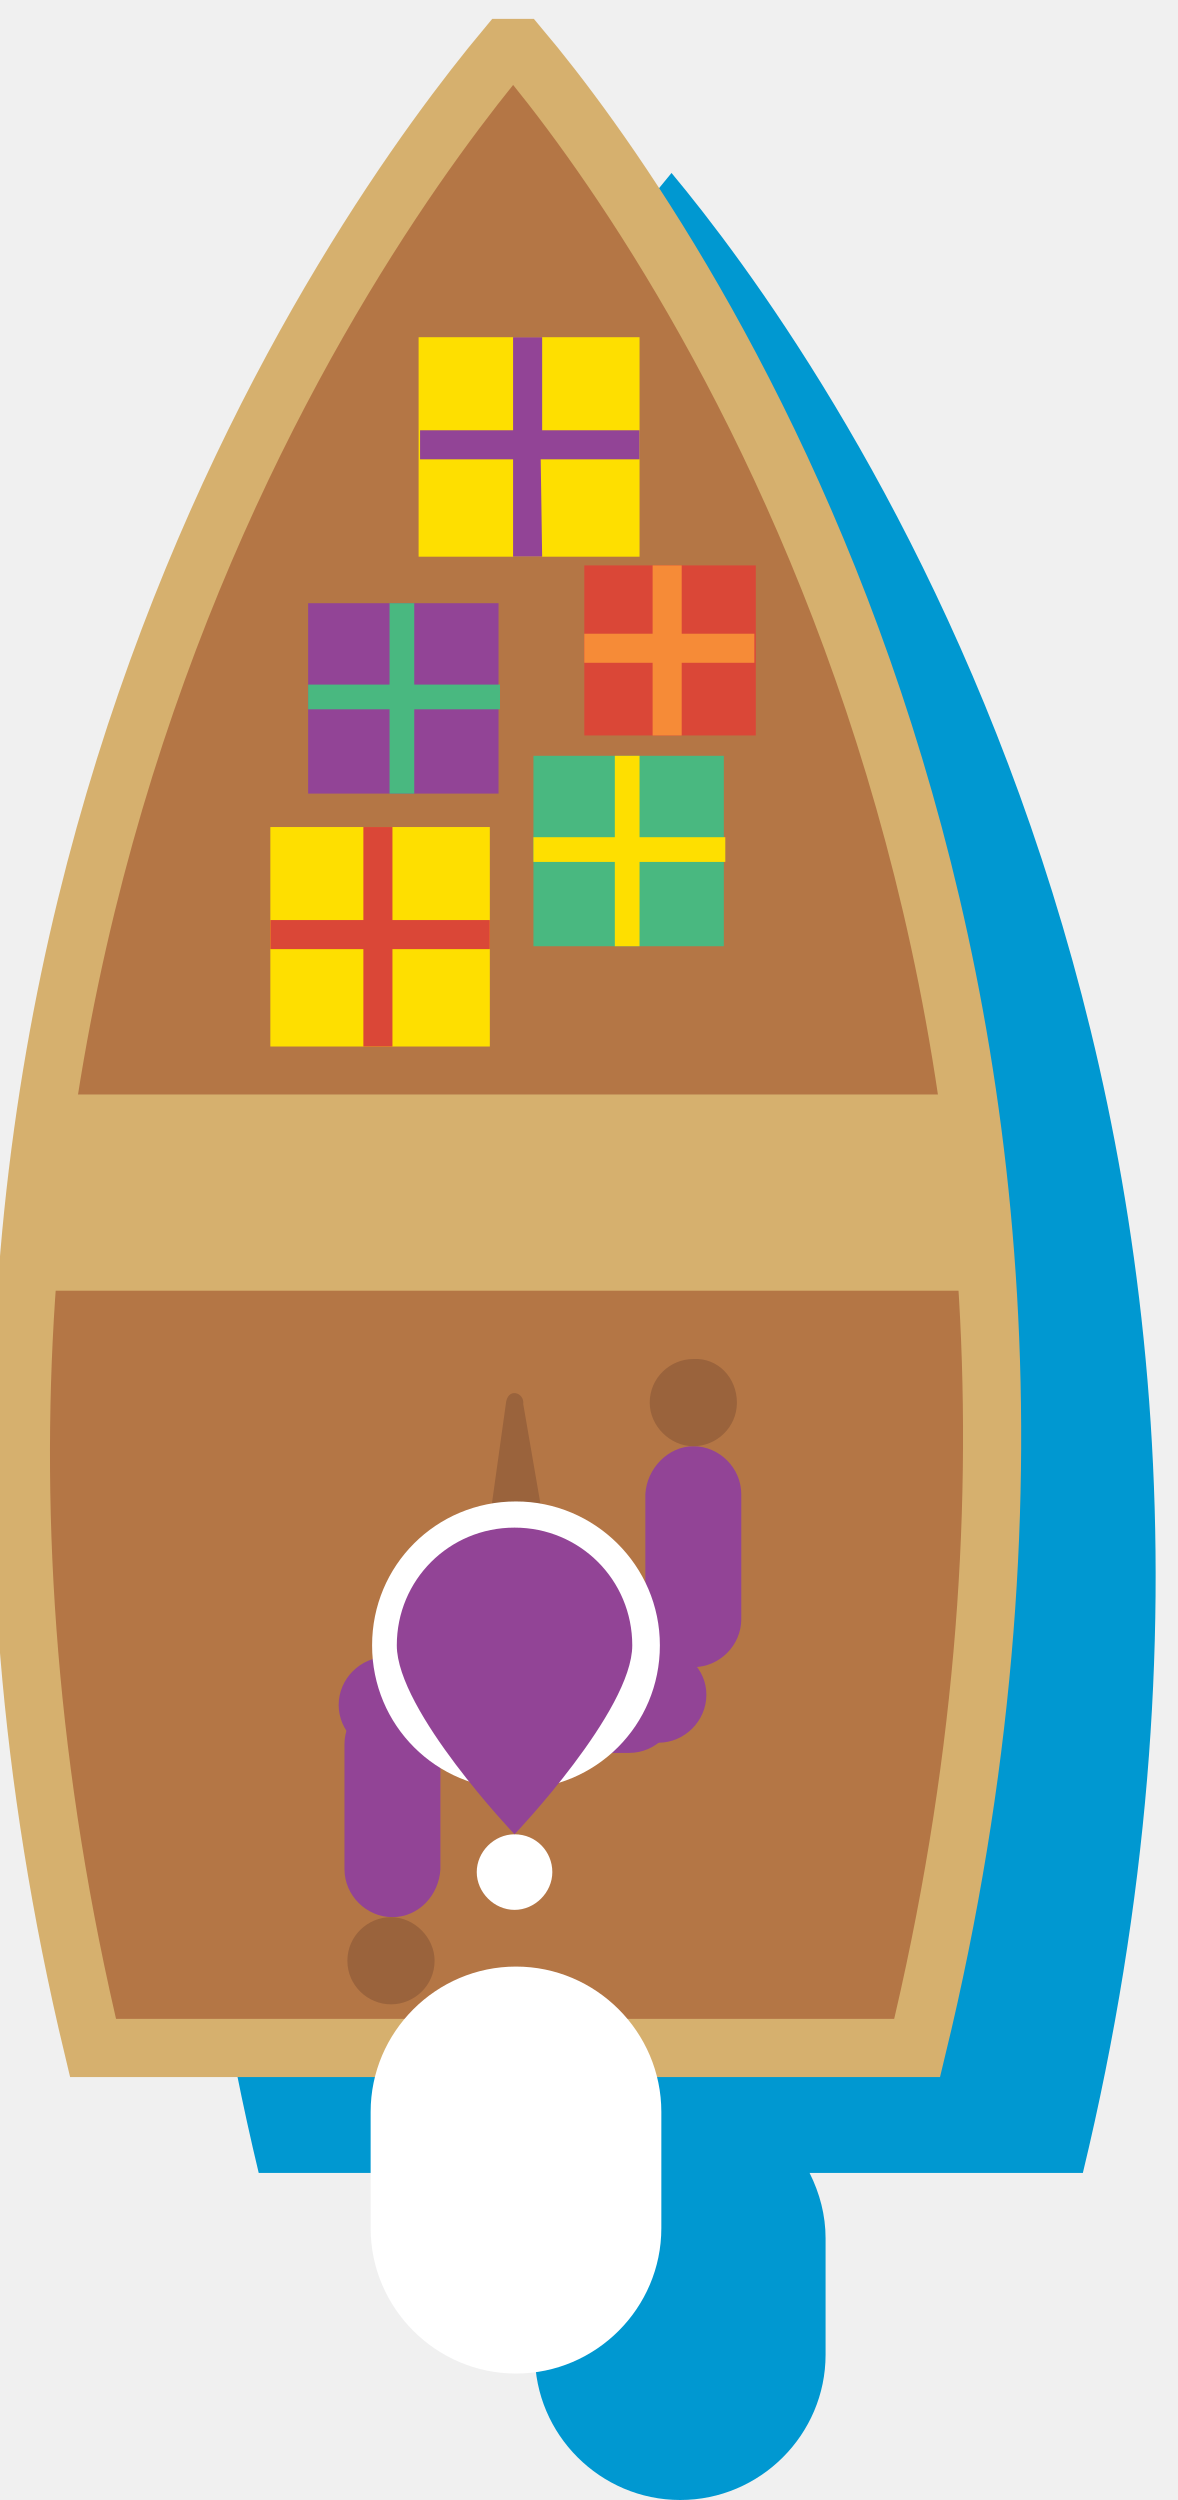
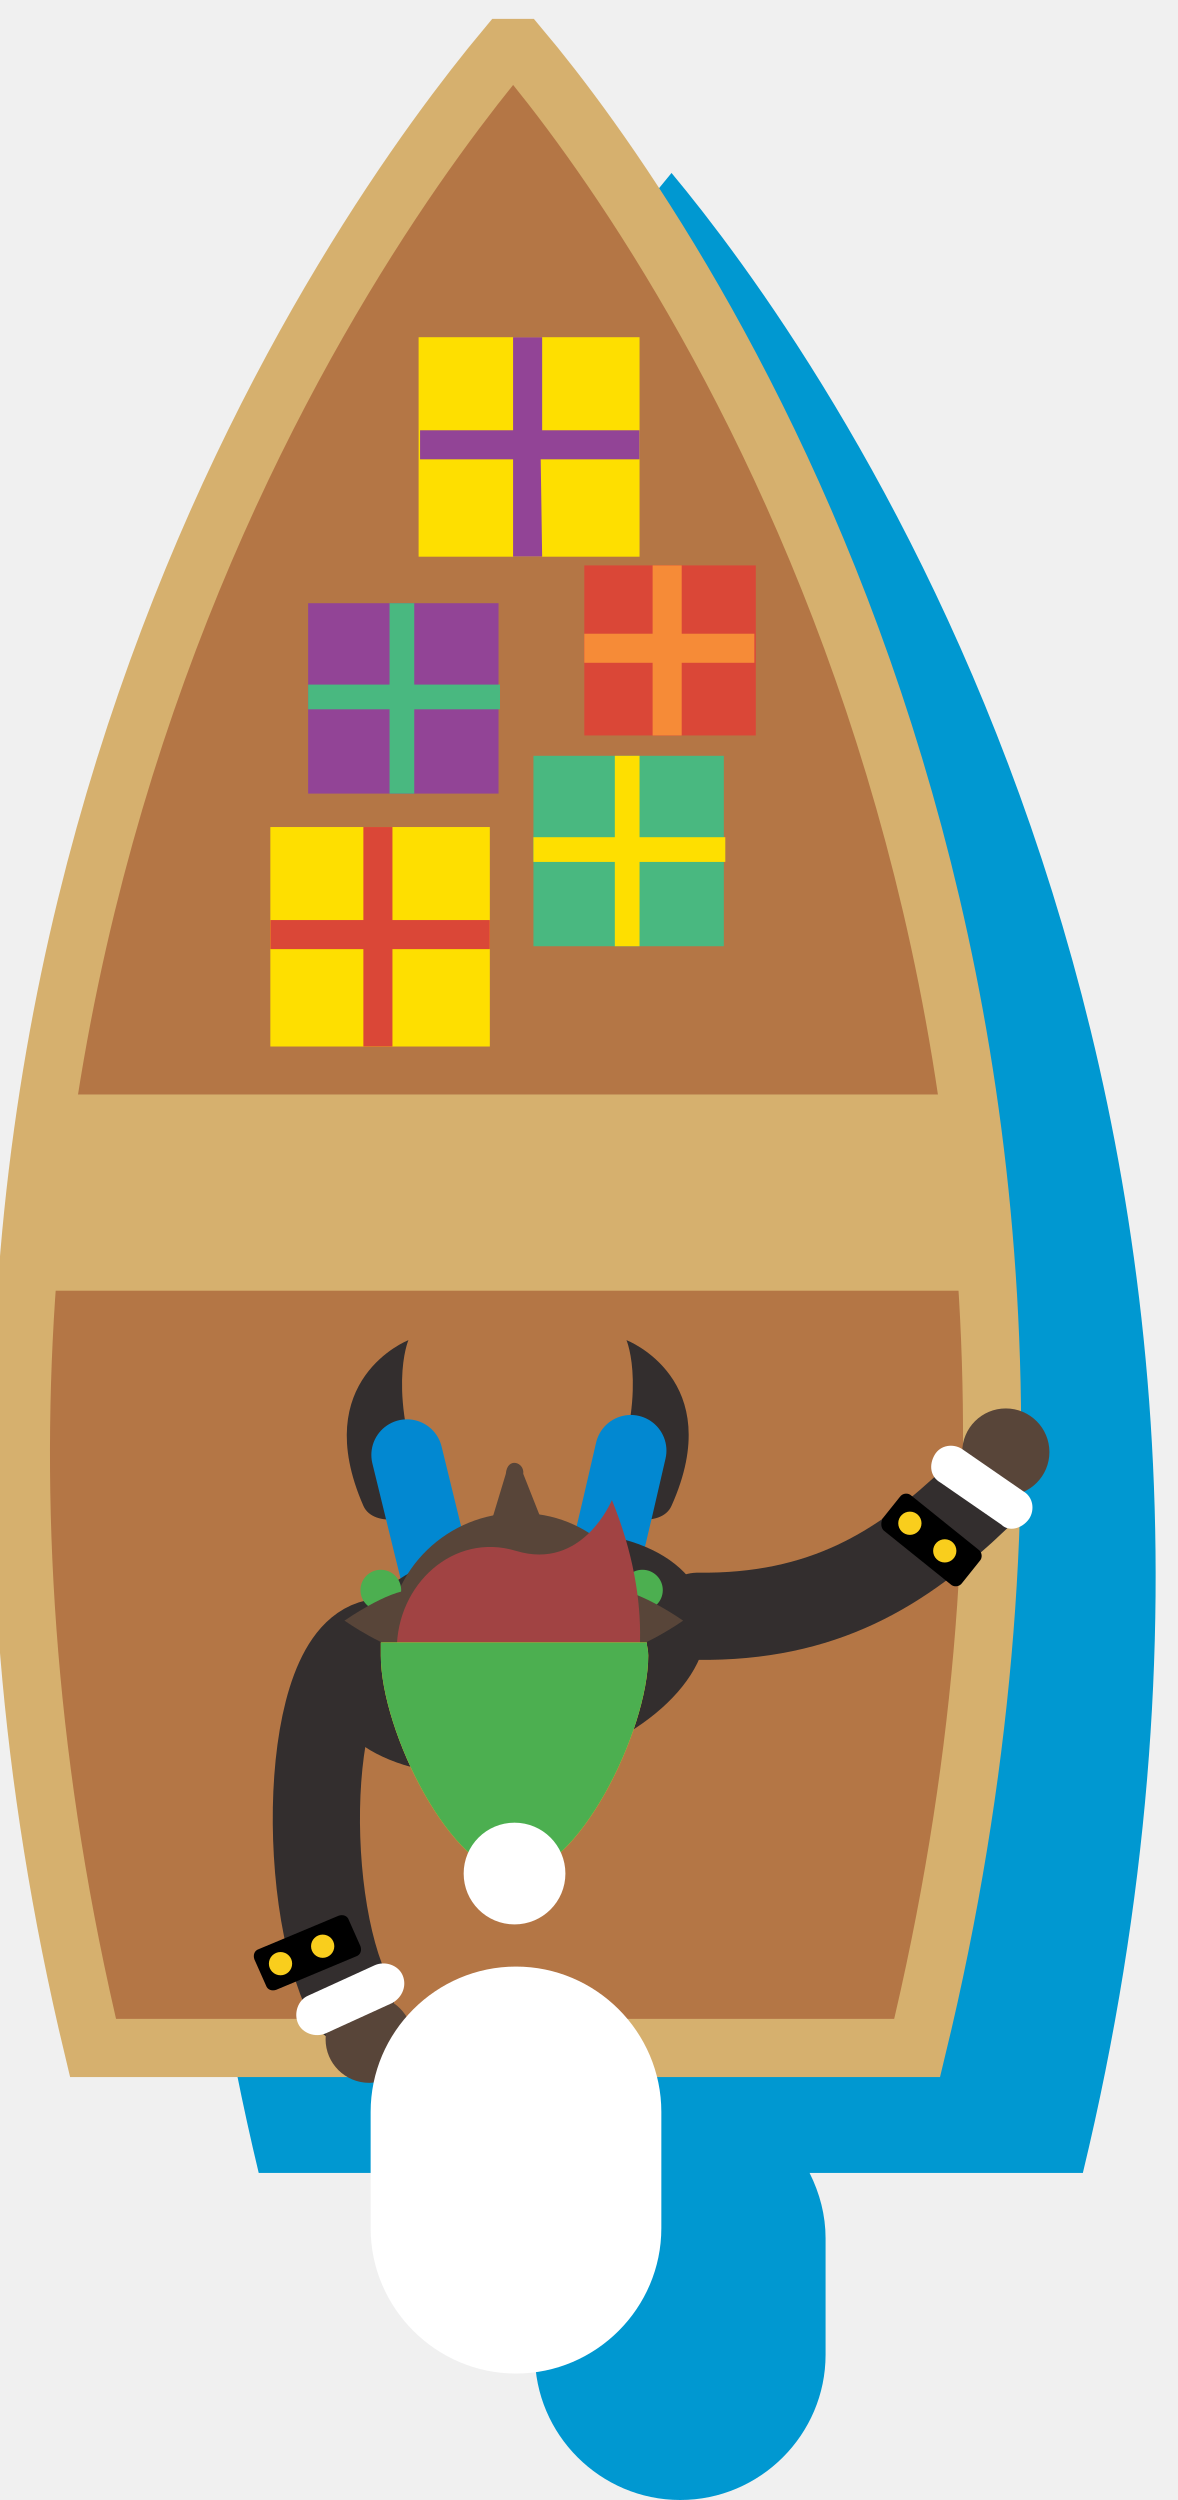
- <svg xmlns="http://www.w3.org/2000/svg" id="Layer_1" width="81" height="172" viewBox="0 0 81 172">
-   <style>.st0{fill:#0098d1}.st1{fill:#b47645}.st2{fill:none;stroke:#d6b06e;stroke-width:4;stroke-miterlimit:10}.st3{fill:#924496}.st4{fill:#9a633c}.st5{fill:#fff}.st6{fill:#fedf00}.st7{fill:#49b880}.st8{fill:#da4737}.st9{fill:#f68b37}.st10{fill:#d6b06e}</style>
-   <path class="st0" d="M46.2 11.9C36.2 23.9-.3 74 17.8 149.5h20.1c-.7 1.3-1.1 2.9-1.1 4.5v8c0 5.5 4.5 10 10 10s10-4.5 10-10v-8c0-1.6-.4-3.1-1.1-4.5h18.8C92.7 74 56.2 23.9 46.2 11.9" />
-   <path class="st1" d="M34.8 3.3c-10 12-46.5 62.1-28.4 137.6h56.7C81.4 65.3 44.9 15.3 34.8 3.3" />
-   <path class="st2" d="M34.8 3.3c-10 12-46.5 62.1-28.4 137.6h56.7C81.4 65.3 45.9 15.3 35.8 3.3h-1z" />
-   <path class="st3" d="M46.6 117.3c0 1.8-1.5 3.3-3.3 3.3H26.6c-1.8 0-3.3-1.5-3.3-3.3 0-1.8 1.5-3.3 3.3-3.3h16.7c1.8 0 3.3 1.5 3.3 3.3" />
-   <path class="st3" d="M48.6 116.6c0 1.8-1.5 3.3-3.3 3.3H28.6c-1.8 0-3.3-1.5-3.3-3.3 0-1.8 1.5-3.3 3.3-3.3h16.7c1.8.1 3.3 1.5 3.3 3.3" />
-   <path class="st3" d="M27 131.9c-1.8 0-3.3-1.5-3.3-3.3V120c0-1.8 1.5-3.3 3.3-3.3 1.8 0 3.3 1.5 3.3 3.3v8.6c-.1 1.8-1.5 3.3-3.3 3.3m20.7-32.4c1.8 0 3.3 1.5 3.3 3.3v8.6c0 1.8-1.5 3.3-3.3 3.3s-3.3-1.5-3.3-3.3v-8.6c.1-1.8 1.6-3.3 3.3-3.3" />
-   <path class="st4" d="M23.9 134.9c0-1.7 1.4-3 3-3s3 1.4 3 3c0 1.7-1.4 3-3 3s-3-1.3-3-3m26.8-38.4c0 1.7-1.4 3-3 3s-3-1.4-3-3c0-1.7 1.4-3 3-3 1.7-.1 3 1.3 3 3m-13.2 8.8L36 96.6c.1-.8-1.1-1.2-1.2 0l-1.3 9.3 4-.6z" />
-   <path class="st5" d="M45.4 113.2c0 5.5-4.4 9.9-9.9 9.9s-9.9-4.4-9.9-9.9 4.4-9.9 9.9-9.9c5.4 0 9.9 4.4 9.9 9.9M38 128.8c0 1.4-1.2 2.6-2.6 2.6-1.4 0-2.6-1.2-2.6-2.6 0-1.4 1.2-2.6 2.6-2.6 1.5 0 2.6 1.2 2.6 2.6" />
-   <path class="st3" d="M43.5 113.2c0 4.5-8.1 13-8.1 13s-8.1-8.5-8.1-13 3.6-8.1 8.1-8.1 8.1 3.6 8.1 8.1" />
-   <path class="st5" d="M45.5 153.3c0 5.5-4.5 10-10 10s-10-4.5-10-10v-8c0-5.5 4.5-10 10-10s10 4.5 10 10v8z" />
-   <path class="st6" d="M28.8 23.2H44v15.1H28.8V23.2z" />
-   <path class="st3" d="M37.2 31.6H44v-2h-6.7v-6.4h-2v6.4h-6.4v2h6.4v6.7h2l-.1-6.7zm-16 9.9h13.1v13.1H21.2V41.5z" />
-   <path class="st7" d="M28.5 48.8h5.9v-1.7h-5.9v-5.6h-1.7v5.6h-5.6v1.7h5.6v5.8h1.7v-5.8z" />
-   <path class="st6" d="M18.6 56.9h15.1V72H18.6V56.9z" />
-   <path class="st8" d="M27 65.3h6.7v-2H27v-6.4h-2v6.4h-6.4v2H25V72h2v-6.7zm13.2-26.4H52v11.7H40.2V38.9z" />
-   <path class="st9" d="M46.9 45.6h5v-2h-5v-4.7h-2v4.7h-4.7v2h4.7v5h2v-5z" />
-   <path class="st7" d="M36.7 52h13.1v13.1H36.7V52z" />
-   <path class="st6" d="M44 59.3h5.9v-1.7H44V52h-1.7v5.6h-5.6v1.7h5.6v5.8H44v-5.8z" />
-   <path class="st10" d="M3 75.3h63.5v13.5H3V75.3z" />
+ <svg xmlns="http://www.w3.org/2000/svg" id="Layer_1" width="81" height="172">
+   <style>.st3{fill:#332e2e}.st4{fill:none;stroke:#332e2e;stroke-width:6;stroke-linecap:round;stroke-linejoin:round;stroke-miterlimit:10}.st5{fill:#584539}.st6{fill:#fff}.st7{fill:none;stroke:#0288d1;stroke-width:4.902;stroke-linecap:round;stroke-miterlimit:10}.st8{fill:#4caf50}.st11{fill:#f9ce1d}.st12{fill:#fedf00}.st14{fill:#49b880}</style>
+   <path d="M46.2 11.9C36.2 23.9-.3 74 17.8 149.5h20.1c-.7 1.3-1.1 2.9-1.1 4.5v8c0 5.5 4.5 10 10 10s10-4.5 10-10v-8c0-1.6-.4-3.1-1.1-4.5h18.8C92.7 74 56.2 23.9 46.2 11.9" fill="#0098d1" />
+   <path d="M34.8 3.3c-10 12-46.5 62.1-28.4 137.6h56.7C81.4 65.3 44.9 15.3 34.8 3.3" fill="#b47645" />
+   <path d="M34.8 3.3c-10 12-46.5 62.1-28.4 137.6h56.7C81.4 65.3 45.9 15.3 35.8 3.3h-1z" fill="none" stroke="#d6b06e" stroke-width="4" stroke-miterlimit="10" />
+   <path class="st3" d="M28.1 92.2s-1.6 3.7 1.3 10.9c-.4 1.5-3.7 2.1-4.4.5-3.8-8.7 3.1-11.4 3.1-11.4zM43.1 92.2s1.6 3.7-1.3 10.9c.4 1.5 3.7 2.1 4.4.5 3.9-8.7-3.1-11.4-3.1-11.4z" />
+   <g>
+     <g>
+       <g>
+         <path class="st4" d="M48 111.2c8.6.1 14-3.2 19.2-8.2" />
+         <g>
+           <g>
+             <circle class="st5" cx="69.2" cy="99.9" r="3" />
+           </g>
+           <g>
+             <g>
+               <path class="st6" d="M70.8 104.5c.4-.6.3-1.5-.4-1.9l-4.2-2.9c-.6-.4-1.5-.3-1.9.4-.4.7-.3 1.5.4 1.9l4.2 2.9c.5.5 1.4.3 1.9-.4z" />
+             </g>
+           </g>
+         </g>
+       </g>
+       <g>
+         <path class="st4" d="M26.6 113c-5.6-.6-6.2 17.4-2.5 24.6" />
+         <g>
+           <g>
+             <circle class="st5" cx="25.4" cy="140.3" r="3" />
+           </g>
+           <g>
+             <g>
+               <path class="st6" d="M27.7 135.9c-.3-.7-1.2-1-1.9-.7l-4.6 2.1c-.7.3-1 1.2-.7 1.9s1.2 1 1.9.7l4.6-2.1c.7-.4 1-1.2.7-1.9z" />
+             </g>
+           </g>
+         </g>
+       </g>
+       <g>
+         <path class="st7" d="M30.9 111.9c-1.2-4.8-1.4-5.7-2.9-11.8" />
+       </g>
+       <g>
+         <path class="st7" d="M40.5 111.9c1.2-4.8 1.5-6 2.9-12.1" />
+       </g>
+       <path class="st3" d="M48.5 110.7c1 4.4-4.2 9.2-11.1 10.9-6.9 1.6-13.8-.5-14.8-4.7-1-4.4 4.2-9.2 11.1-10.9 7.3-1.7 13.7.3 14.8 4.7" />
+       <path class="st5" d="M37.5 105.2l-1.5-3.8c.1-.8-1.1-1.2-1.2 0l-1.3 4.3 4-.5z" />
+       <path class="st5" d="M44.5 113c0 5.1-4.2 8.9-8.9 8.9s-8.9-4.2-8.9-8.9c0-5.1 4.2-8.9 8.9-8.9 5-.1 8.9 3.8 8.9 8.9" />
+       <circle class="st8" cx="44.2" cy="109.4" r="1.4" />
+       <path class="st5" d="M42.1 109.4v4.2h.3c1.6 0 4.6-2.1 4.6-2.1s-3-2.1-4.6-2.1h-.3z" />
+       <circle class="st8" cx="26.2" cy="109.4" r="1.4" />
+       <path class="st5" d="M28.3 109.4c-1.6 0-4.6 2.1-4.6 2.1s3 2.1 4.6 2.1h.3v-4.2h-.3z" />
+       <path d="M42.1 103.2s-2 4.9-6.6 3.5c-4.3-1.3-8.2 2.3-8.2 6.8s4.3 13 8.1 13 12.5-9 6.7-23.3z" fill="#a14343" />
+       <path d="M44.5 113H26.2v.9c0 5.2 4.9 15.1 9.2 15.1s9.2-9.9 9.2-15.1c0-.4-.1-.6-.1-.9z" fill="#f6be1a" />
+       <path class="st8" d="M44.5 113H26.2v.9c0 5.2 4.9 15.1 9.2 15.1s9.2-9.9 9.2-15.1c0-.4-.1-.6-.1-.9z" />
+       <g>
+         <circle class="st6" cx="35.4" cy="128.9" r="3.5" />
+       </g>
+     </g>
+     <g>
+       <path d="M60.8 105.3l4.6 3.7c.2.2.6.2.8-.1l1.2-1.5c.2-.2.2-.6-.1-.8l-4.6-3.7c-.2-.2-.6-.2-.8.1l-1.2 1.5c-.1.3-.1.6.1.8z" />
+       <circle class="st11" cx="62.6" cy="104.8" r=".8" />
+       <circle class="st11" cx="65" cy="106.7" r=".8" />
+     </g>
+     <g>
+       <path d="M19 136.9l5.5-2.3c.3-.1.4-.4.3-.7l-.8-1.8c-.1-.3-.4-.4-.7-.3l-5.5 2.3c-.3.1-.4.4-.3.7l.8 1.8c.1.3.4.4.7.3z" />
+       <circle class="st11" cx="19.3" cy="135.1" r=".8" />
+       <circle class="st11" cx="22.2" cy="133.9" r=".8" />
+     </g>
+   </g>
+   <path class="st6" d="M45.5 153.3c0 5.5-4.5 10-10 10s-10-4.5-10-10v-8c0-5.5 4.5-10 10-10s10 4.5 10 10v8z" />
+   <path class="st12" d="M28.8 23.2H44v15.1H28.8V23.2z" />
+   <path d="M37.2 31.6H44v-2h-6.7v-6.4h-2v6.4h-6.4v2h6.4v6.7h2l-.1-6.7zm-16 9.9h13.1v13.1H21.2V41.5z" fill="#924496" />
+   <path class="st14" d="M28.5 48.8h5.9v-1.7h-5.9v-5.6h-1.7v5.6h-5.6v1.7h5.6v5.8h1.7v-5.8z" />
+   <path class="st12" d="M18.6 56.9h15.1V72H18.6V56.9z" />
+   <path d="M27 65.3h6.7v-2H27v-6.4h-2v6.4h-6.4v2H25V72h2v-6.7zm13.2-26.4H52v11.7H40.2V38.9z" fill="#da4737" />
+   <path d="M46.9 45.6h5v-2h-5v-4.7h-2v4.7h-4.7v2h4.7v5h2v-5z" fill="#f68b37" />
+   <path class="st14" d="M36.7 52h13.1v13.1H36.7V52z" />
+   <path class="st12" d="M44 59.3h5.9v-1.7H44V52h-1.7v5.6h-5.6v1.7h5.6v5.8H44v-5.8z" />
+   <path d="M3 75.3h63.5v13.5H3V75.3z" fill="#d6b06e" />
</svg>
